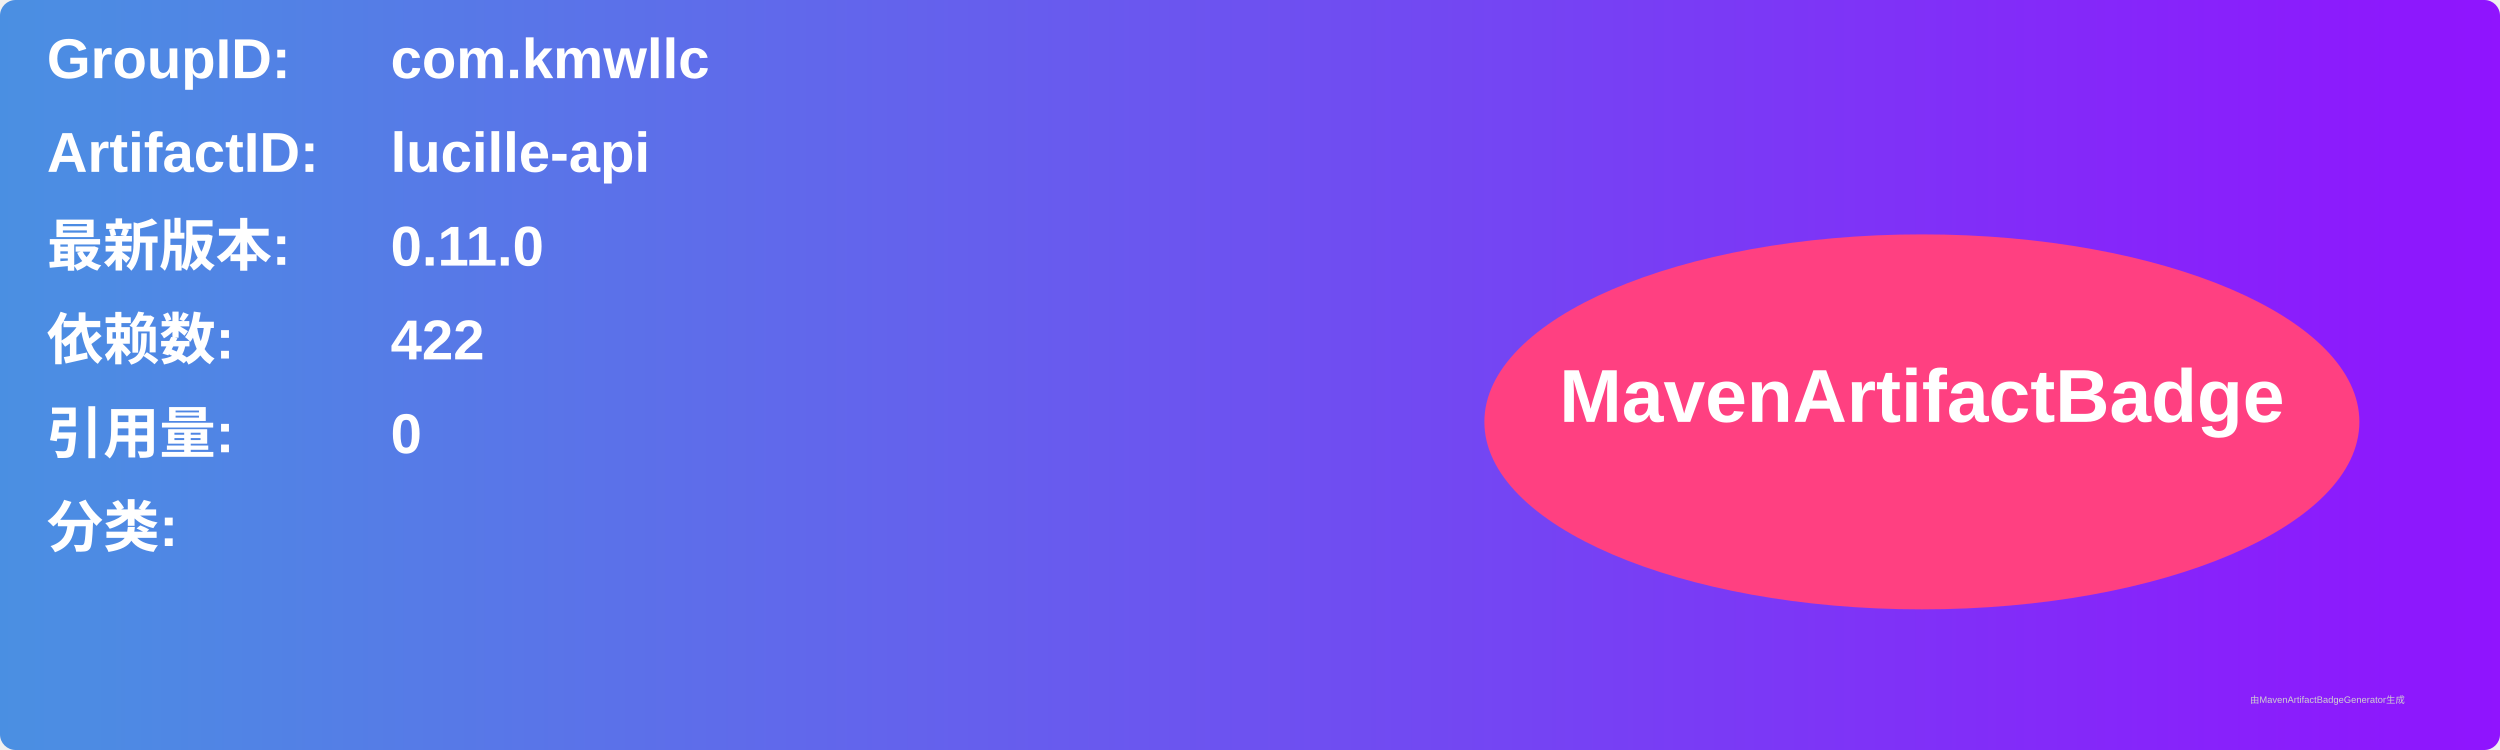
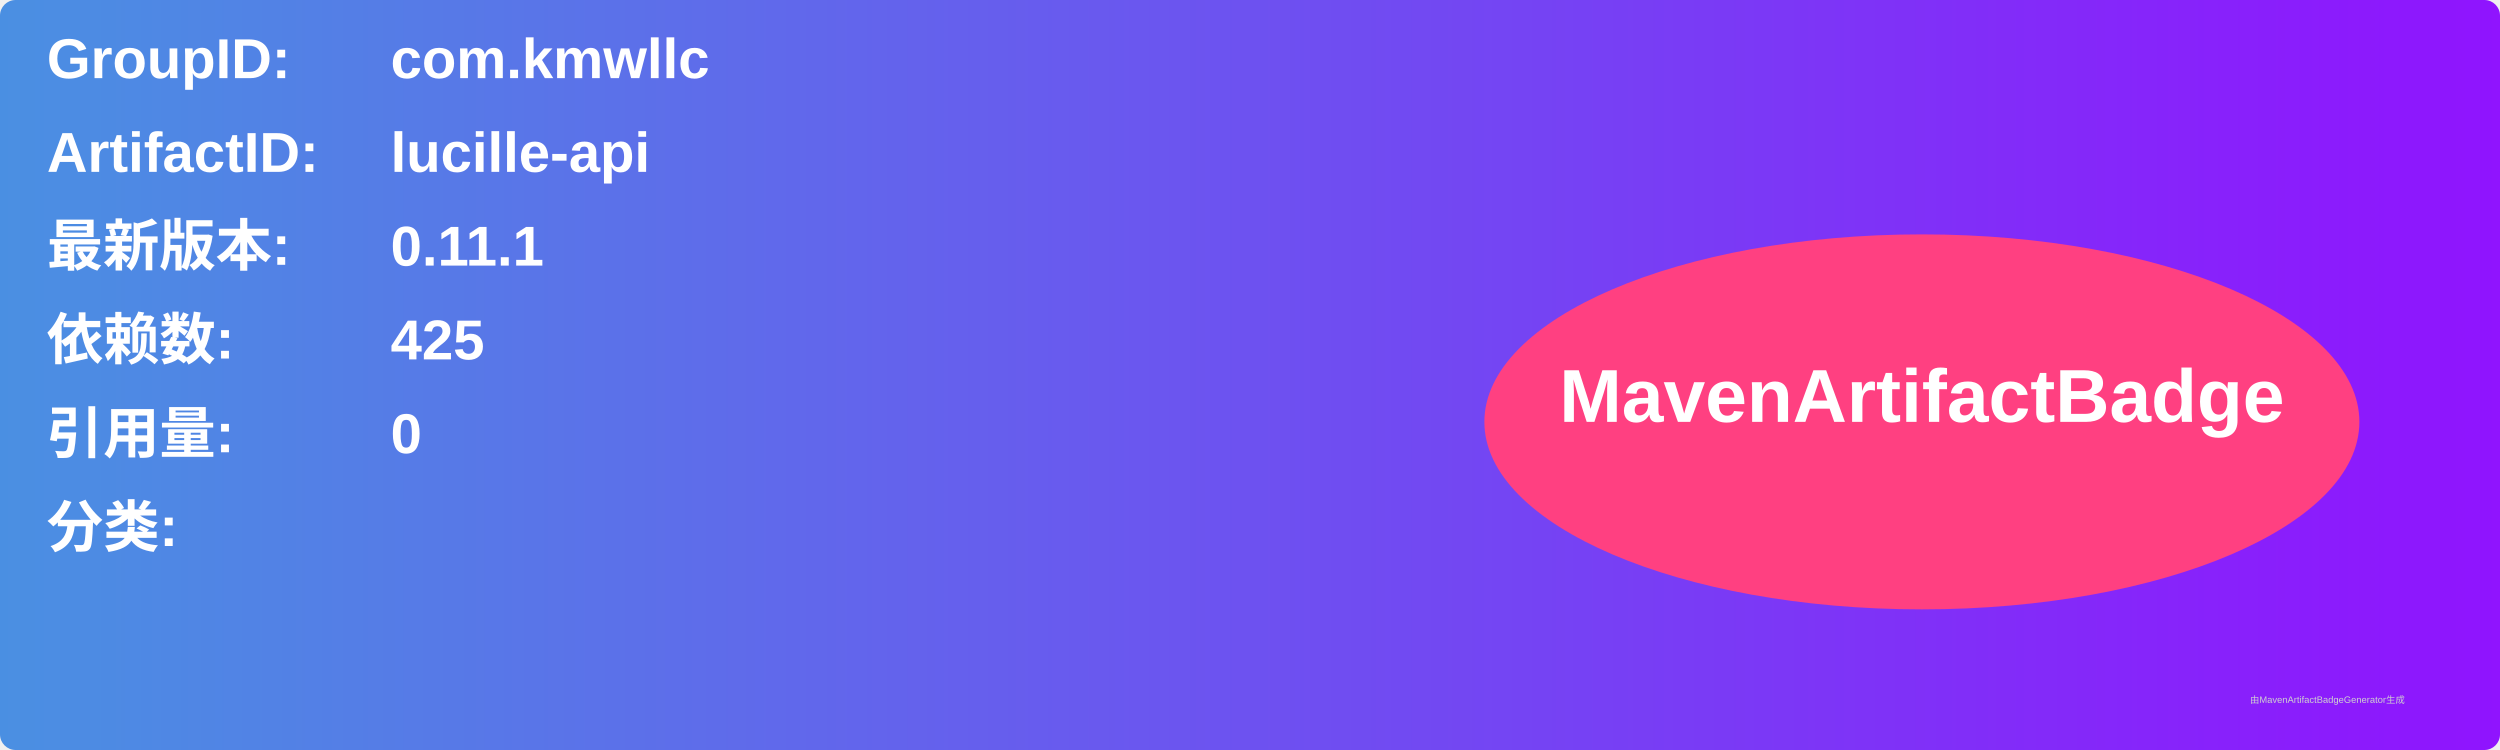
<svg xmlns="http://www.w3.org/2000/svg" width="800" height="240" viewBox="0 0 800 240">
  <linearGradient id="grad" x1="0%" y1="0%" x2="100%" y2="0%">
    <stop offset="0%" stop-color="#4a90e2" />
    <stop offset="100%" stop-color="#9013fe" />
  </linearGradient>
  <rect width="100%" height="100%" rx="5" ry="5" fill="url(#grad)" />
  <g transform="translate(15, 15)">
    <text x="0" y="10" font-family="Arial" font-size="18" fill="white" font-weight="bold" width="260">GroupID:</text>
    <text x="110" y="10" font-family="Arial" font-size="18" fill="white" font-weight="bold" width="460">com.kmwllc</text>
    <text x="0" y="40" font-family="Arial" font-size="18" fill="white" font-weight="bold" width="260">ArtifactID:</text>
    <text x="110" y="40" font-family="Arial" font-size="18" fill="white" font-weight="bold" width="460">lucille-api</text>
    <text x="0" y="70" font-family="Arial" font-size="18" fill="white" font-weight="bold">最新版本:</text>
    <text x="110" y="70" font-family="Arial" font-size="18" fill="white" font-weight="bold">
-       <tspan font-weight="bold">0.11.0</tspan>
+       <tspan font-weight="bold">0.11.1</tspan>
    </text>
    <text x="0" y="100" font-family="Arial" font-size="18" fill="white" font-weight="bold">依赖数: </text>
    <text x="110" y="100" font-family="Arial" font-size="18" fill="white">
-       <tspan font-weight="bold">422</tspan>
+       <tspan font-weight="bold">425</tspan>
    </text>
    <text x="0" y="130" font-family="Arial" font-size="18" fill="white" font-weight="bold">引用量: </text>
    <text x="110" y="130" font-family="Arial" font-size="18" fill="white">
      <tspan font-weight="bold">0</tspan>
    </text>
    <text x="0" y="160" font-family="Arial" font-size="18" fill="white" font-weight="bold">分类:</text>
    <text x="10" y="190" font-family="Arial" font-size="10" fill="white">
      <tspan font-weight="bold" />
    </text>
    <ellipse cx="600" cy="120" rx="140" ry="60" fill="#ff4081" />
    <text x="600" y="120" text-anchor="middle" font-family="Arial" font-size="24" fill="white" font-weight="bold">MavenArtifactBadge</text>
  </g>
  <text x="720" y="225" font-family="Arial" font-size="3" fill="#d0d0d0">由MavenArtifactBadgeGenerator生成</text>
</svg>
